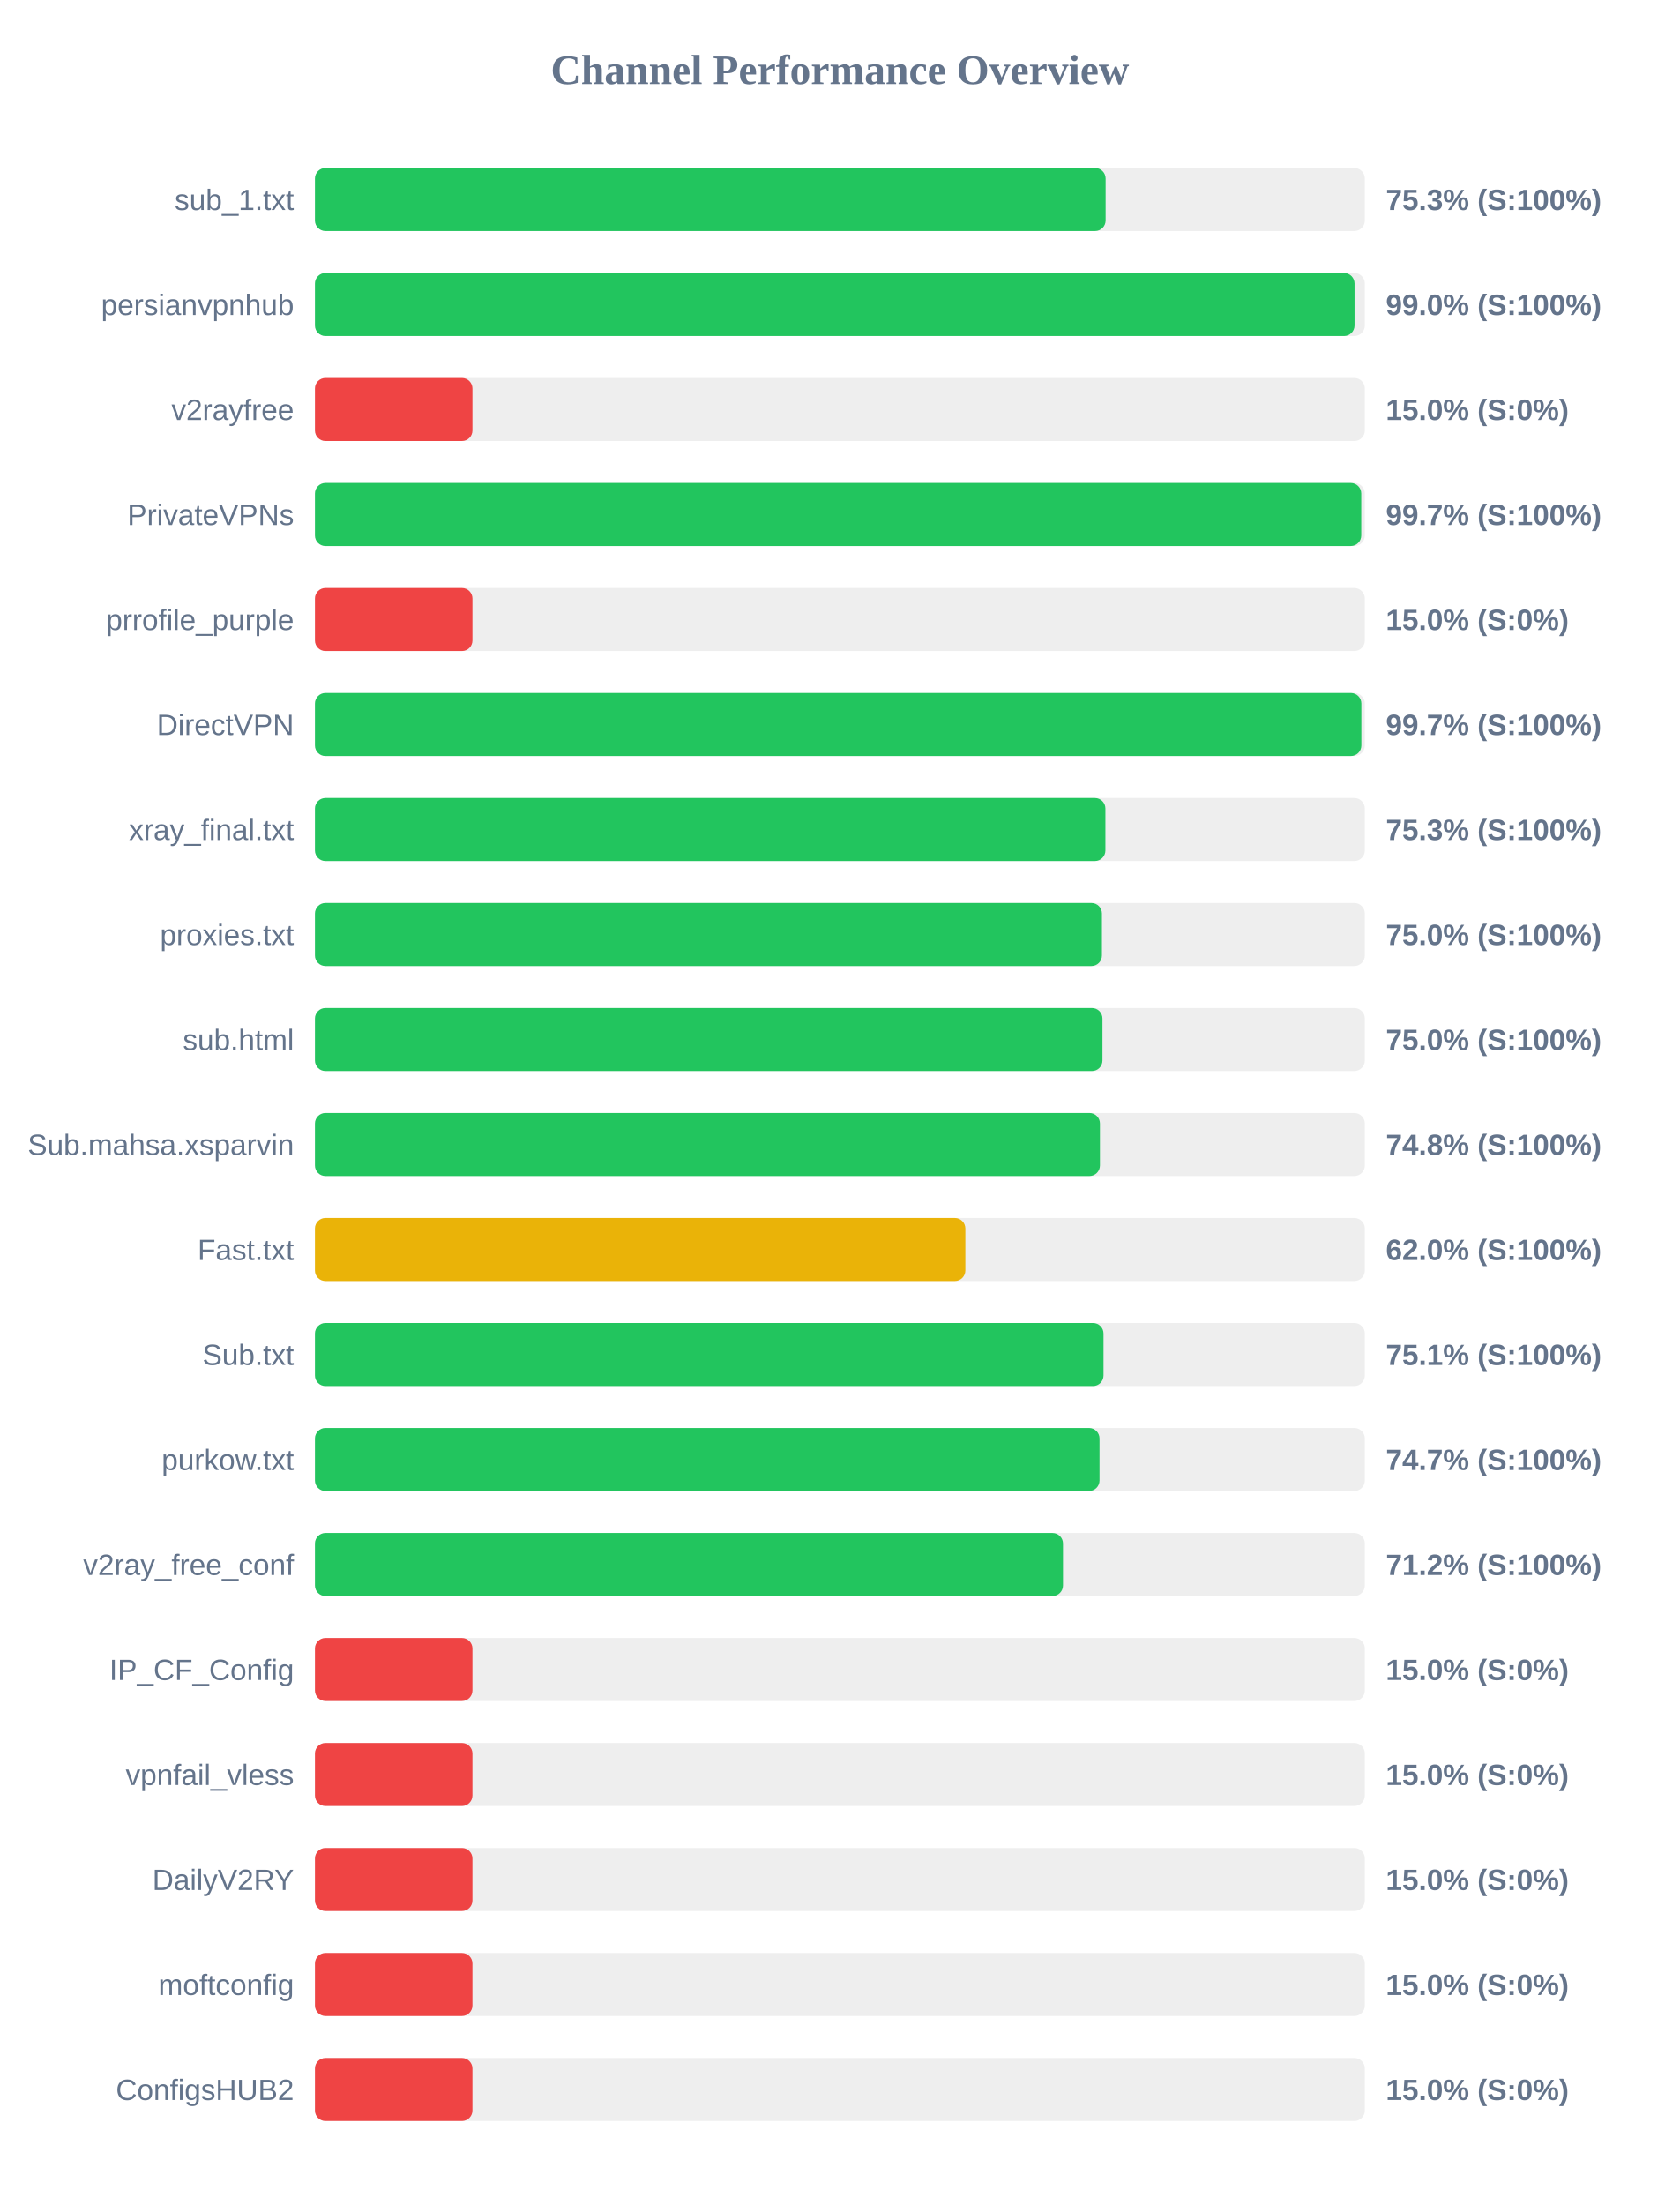
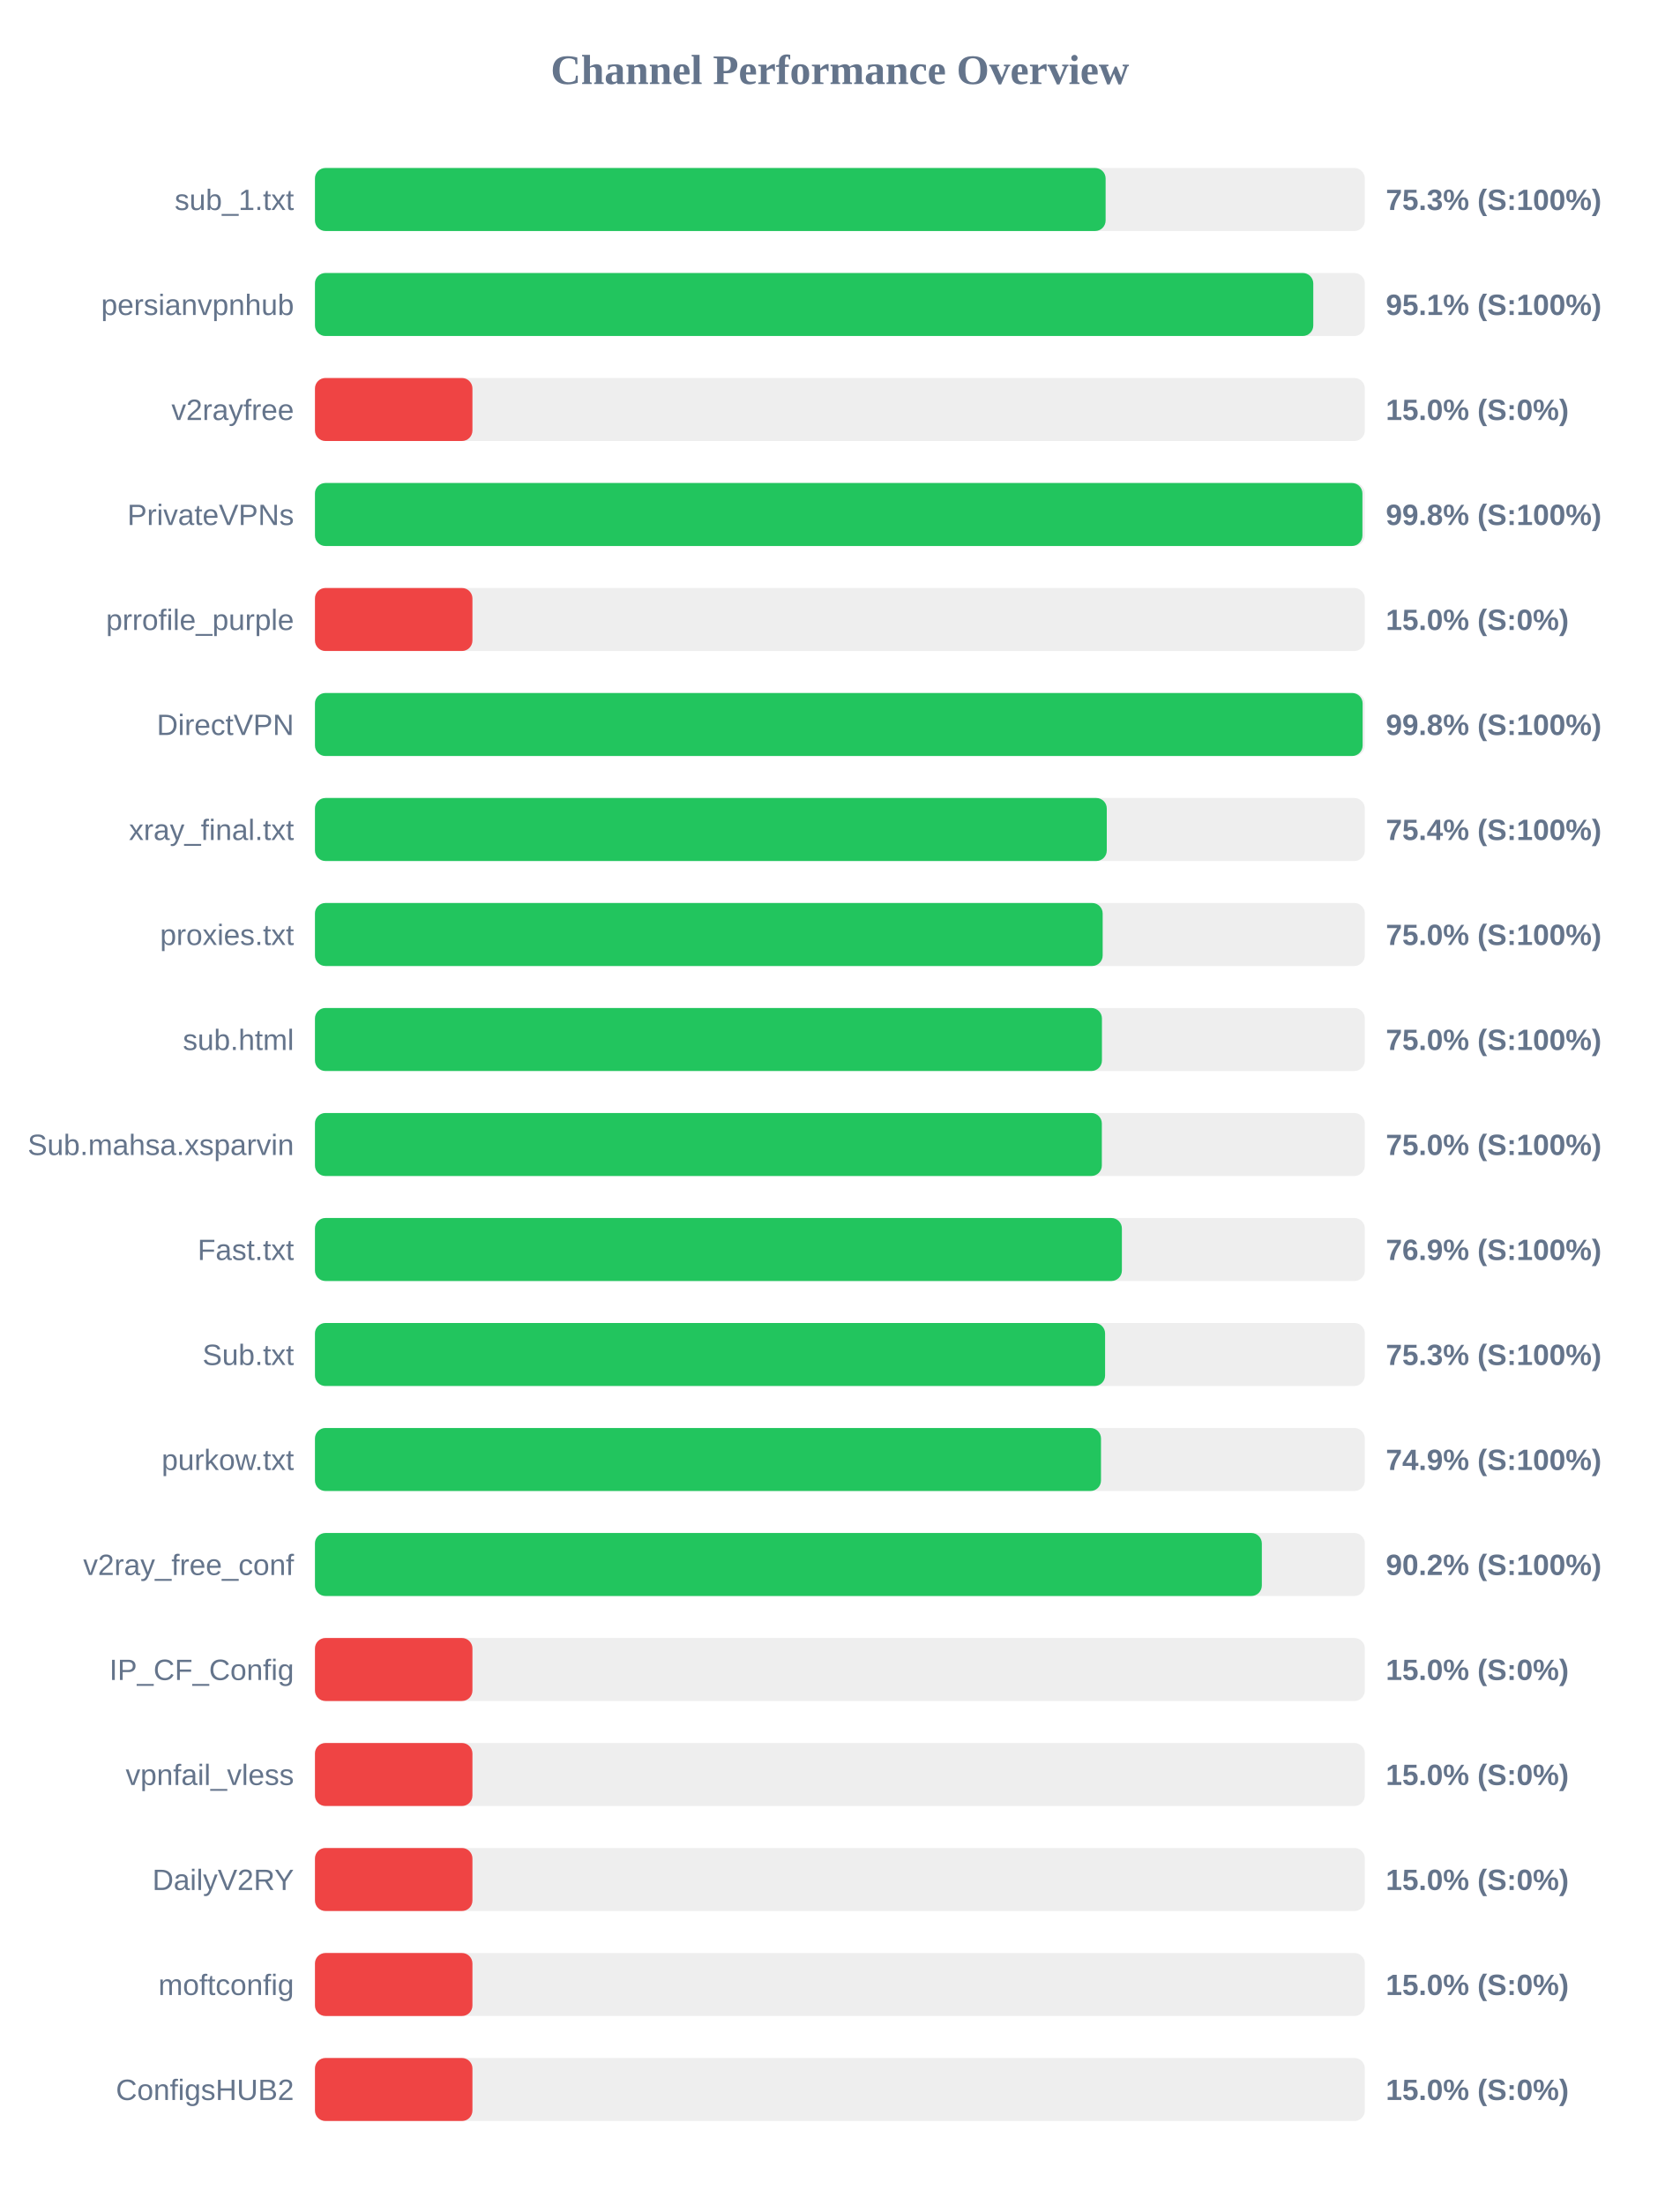
<svg xmlns="http://www.w3.org/2000/svg" width="800" height="1050" version="1.1">
  <style>
        .row { font: 14px Arial; fill: #64748b; }
        .score { font: bold 14px Arial; fill: #64748b; }
    </style>
  <text x="400" y="40" text-anchor="middle" font-size="20px" font-weight="bold" fill="#64748b">Channel Performance Overview</text>
  <rect x="150" y="80" width="500" height="30" fill="#eee" rx="5" />
  <rect x="150" y="80" width="376.55" height="30" fill="#22c55e" rx="5" />
  <text x="140" y="100" text-anchor="end" class="row">sub_1.txt</text>
  <text x="660" y="100" text-anchor="start" class="score">75.3% (S:100%)</text>
  <rect x="150" y="130" width="500" height="30" fill="#eee" rx="5" />
-   <rect x="150" y="130" width="495.1" height="30" fill="#22c55e" rx="5" />
+   <rect x="150" y="130" width="475.45" height="30" fill="#22c55e" rx="5" />
  <text x="140" y="150" text-anchor="end" class="row">persianvpnhub</text>
-   <text x="660" y="150" text-anchor="start" class="score">99.0% (S:100%)</text>
+   <text x="660" y="150" text-anchor="start" class="score">95.1% (S:100%)</text>
  <rect x="150" y="180" width="500" height="30" fill="#eee" rx="5" />
  <rect x="150" y="180" width="75.0" height="30" fill="#ef4444" rx="5" />
  <text x="140" y="200" text-anchor="end" class="row">v2rayfree</text>
  <text x="660" y="200" text-anchor="start" class="score">15.0% (S:0%)</text>
  <rect x="150" y="230" width="500" height="30" fill="#eee" rx="5" />
-   <rect x="150" y="230" width="498.3" height="30" fill="#22c55e" rx="5" />
+   <rect x="150" y="230" width="498.85" height="30" fill="#22c55e" rx="5" />
  <text x="140" y="250" text-anchor="end" class="row">PrivateVPNs</text>
-   <text x="660" y="250" text-anchor="start" class="score">99.7% (S:100%)</text>
+   <text x="660" y="250" text-anchor="start" class="score">99.8% (S:100%)</text>
  <rect x="150" y="280" width="500" height="30" fill="#eee" rx="5" />
  <rect x="150" y="280" width="75.0" height="30" fill="#ef4444" rx="5" />
  <text x="140" y="300" text-anchor="end" class="row">prrofile_purple</text>
  <text x="660" y="300" text-anchor="start" class="score">15.0% (S:0%)</text>
  <rect x="150" y="330" width="500" height="30" fill="#eee" rx="5" />
-   <rect x="150" y="330" width="498.35" height="30" fill="#22c55e" rx="5" />
+   <rect x="150" y="330" width="498.95" height="30" fill="#22c55e" rx="5" />
  <text x="140" y="350" text-anchor="end" class="row">DirectVPN</text>
-   <text x="660" y="350" text-anchor="start" class="score">99.7% (S:100%)</text>
+   <text x="660" y="350" text-anchor="start" class="score">99.8% (S:100%)</text>
  <rect x="150" y="380" width="500" height="30" fill="#eee" rx="5" />
-   <rect x="150" y="380" width="376.45" height="30" fill="#22c55e" rx="5" />
+   <rect x="150" y="380" width="377.1" height="30" fill="#22c55e" rx="5" />
  <text x="140" y="400" text-anchor="end" class="row">xray_final.txt</text>
-   <text x="660" y="400" text-anchor="start" class="score">75.3% (S:100%)</text>
+   <text x="660" y="400" text-anchor="start" class="score">75.4% (S:100%)</text>
  <rect x="150" y="430" width="500" height="30" fill="#eee" rx="5" />
-   <rect x="150" y="430" width="374.8" height="30" fill="#22c55e" rx="5" />
+   <rect x="150" y="430" width="375.15" height="30" fill="#22c55e" rx="5" />
  <text x="140" y="450" text-anchor="end" class="row">proxies.txt</text>
  <text x="660" y="450" text-anchor="start" class="score">75.0% (S:100%)</text>
  <rect x="150" y="480" width="500" height="30" fill="#eee" rx="5" />
-   <rect x="150" y="480" width="375.05" height="30" fill="#22c55e" rx="5" />
+   <rect x="150" y="480" width="374.8" height="30" fill="#22c55e" rx="5" />
  <text x="140" y="500" text-anchor="end" class="row">sub.html</text>
  <text x="660" y="500" text-anchor="start" class="score">75.0% (S:100%)</text>
  <rect x="150" y="530" width="500" height="30" fill="#eee" rx="5" />
-   <rect x="150" y="530" width="373.85" height="30" fill="#22c55e" rx="5" />
+   <rect x="150" y="530" width="374.75" height="30" fill="#22c55e" rx="5" />
  <text x="140" y="550" text-anchor="end" class="row">Sub.mahsa.xsparvin</text>
-   <text x="660" y="550" text-anchor="start" class="score">74.8% (S:100%)</text>
+   <text x="660" y="550" text-anchor="start" class="score">75.0% (S:100%)</text>
  <rect x="150" y="580" width="500" height="30" fill="#eee" rx="5" />
-   <rect x="150" y="580" width="309.75" height="30" fill="#eab308" rx="5" />
+   <rect x="150" y="580" width="384.3" height="30" fill="#22c55e" rx="5" />
  <text x="140" y="600" text-anchor="end" class="row">Fast.txt</text>
-   <text x="660" y="600" text-anchor="start" class="score">62.0% (S:100%)</text>
+   <text x="660" y="600" text-anchor="start" class="score">76.9% (S:100%)</text>
  <rect x="150" y="630" width="500" height="30" fill="#eee" rx="5" />
-   <rect x="150" y="630" width="375.55" height="30" fill="#22c55e" rx="5" />
+   <rect x="150" y="630" width="376.3" height="30" fill="#22c55e" rx="5" />
  <text x="140" y="650" text-anchor="end" class="row">Sub.txt</text>
-   <text x="660" y="650" text-anchor="start" class="score">75.1% (S:100%)</text>
+   <text x="660" y="650" text-anchor="start" class="score">75.3% (S:100%)</text>
  <rect x="150" y="680" width="500" height="30" fill="#eee" rx="5" />
-   <rect x="150" y="680" width="373.65" height="30" fill="#22c55e" rx="5" />
+   <rect x="150" y="680" width="374.35" height="30" fill="#22c55e" rx="5" />
  <text x="140" y="700" text-anchor="end" class="row">purkow.txt</text>
-   <text x="660" y="700" text-anchor="start" class="score">74.7% (S:100%)</text>
+   <text x="660" y="700" text-anchor="start" class="score">74.9% (S:100%)</text>
  <rect x="150" y="730" width="500" height="30" fill="#eee" rx="5" />
-   <rect x="150" y="730" width="356.25" height="30" fill="#22c55e" rx="5" />
+   <rect x="150" y="730" width="450.95" height="30" fill="#22c55e" rx="5" />
  <text x="140" y="750" text-anchor="end" class="row">v2ray_free_conf</text>
-   <text x="660" y="750" text-anchor="start" class="score">71.2% (S:100%)</text>
+   <text x="660" y="750" text-anchor="start" class="score">90.2% (S:100%)</text>
  <rect x="150" y="780" width="500" height="30" fill="#eee" rx="5" />
  <rect x="150" y="780" width="75.0" height="30" fill="#ef4444" rx="5" />
  <text x="140" y="800" text-anchor="end" class="row">IP_CF_Config</text>
  <text x="660" y="800" text-anchor="start" class="score">15.0% (S:0%)</text>
  <rect x="150" y="830" width="500" height="30" fill="#eee" rx="5" />
  <rect x="150" y="830" width="75.0" height="30" fill="#ef4444" rx="5" />
  <text x="140" y="850" text-anchor="end" class="row">vpnfail_vless</text>
  <text x="660" y="850" text-anchor="start" class="score">15.0% (S:0%)</text>
  <rect x="150" y="880" width="500" height="30" fill="#eee" rx="5" />
  <rect x="150" y="880" width="75.0" height="30" fill="#ef4444" rx="5" />
  <text x="140" y="900" text-anchor="end" class="row">DailyV2RY</text>
  <text x="660" y="900" text-anchor="start" class="score">15.0% (S:0%)</text>
  <rect x="150" y="930" width="500" height="30" fill="#eee" rx="5" />
  <rect x="150" y="930" width="75.0" height="30" fill="#ef4444" rx="5" />
  <text x="140" y="950" text-anchor="end" class="row">moftconfig</text>
  <text x="660" y="950" text-anchor="start" class="score">15.0% (S:0%)</text>
  <rect x="150" y="980" width="500" height="30" fill="#eee" rx="5" />
  <rect x="150" y="980" width="75.0" height="30" fill="#ef4444" rx="5" />
  <text x="140" y="1000" text-anchor="end" class="row">ConfigsHUB2</text>
  <text x="660" y="1000" text-anchor="start" class="score">15.0% (S:0%)</text>
</svg>
